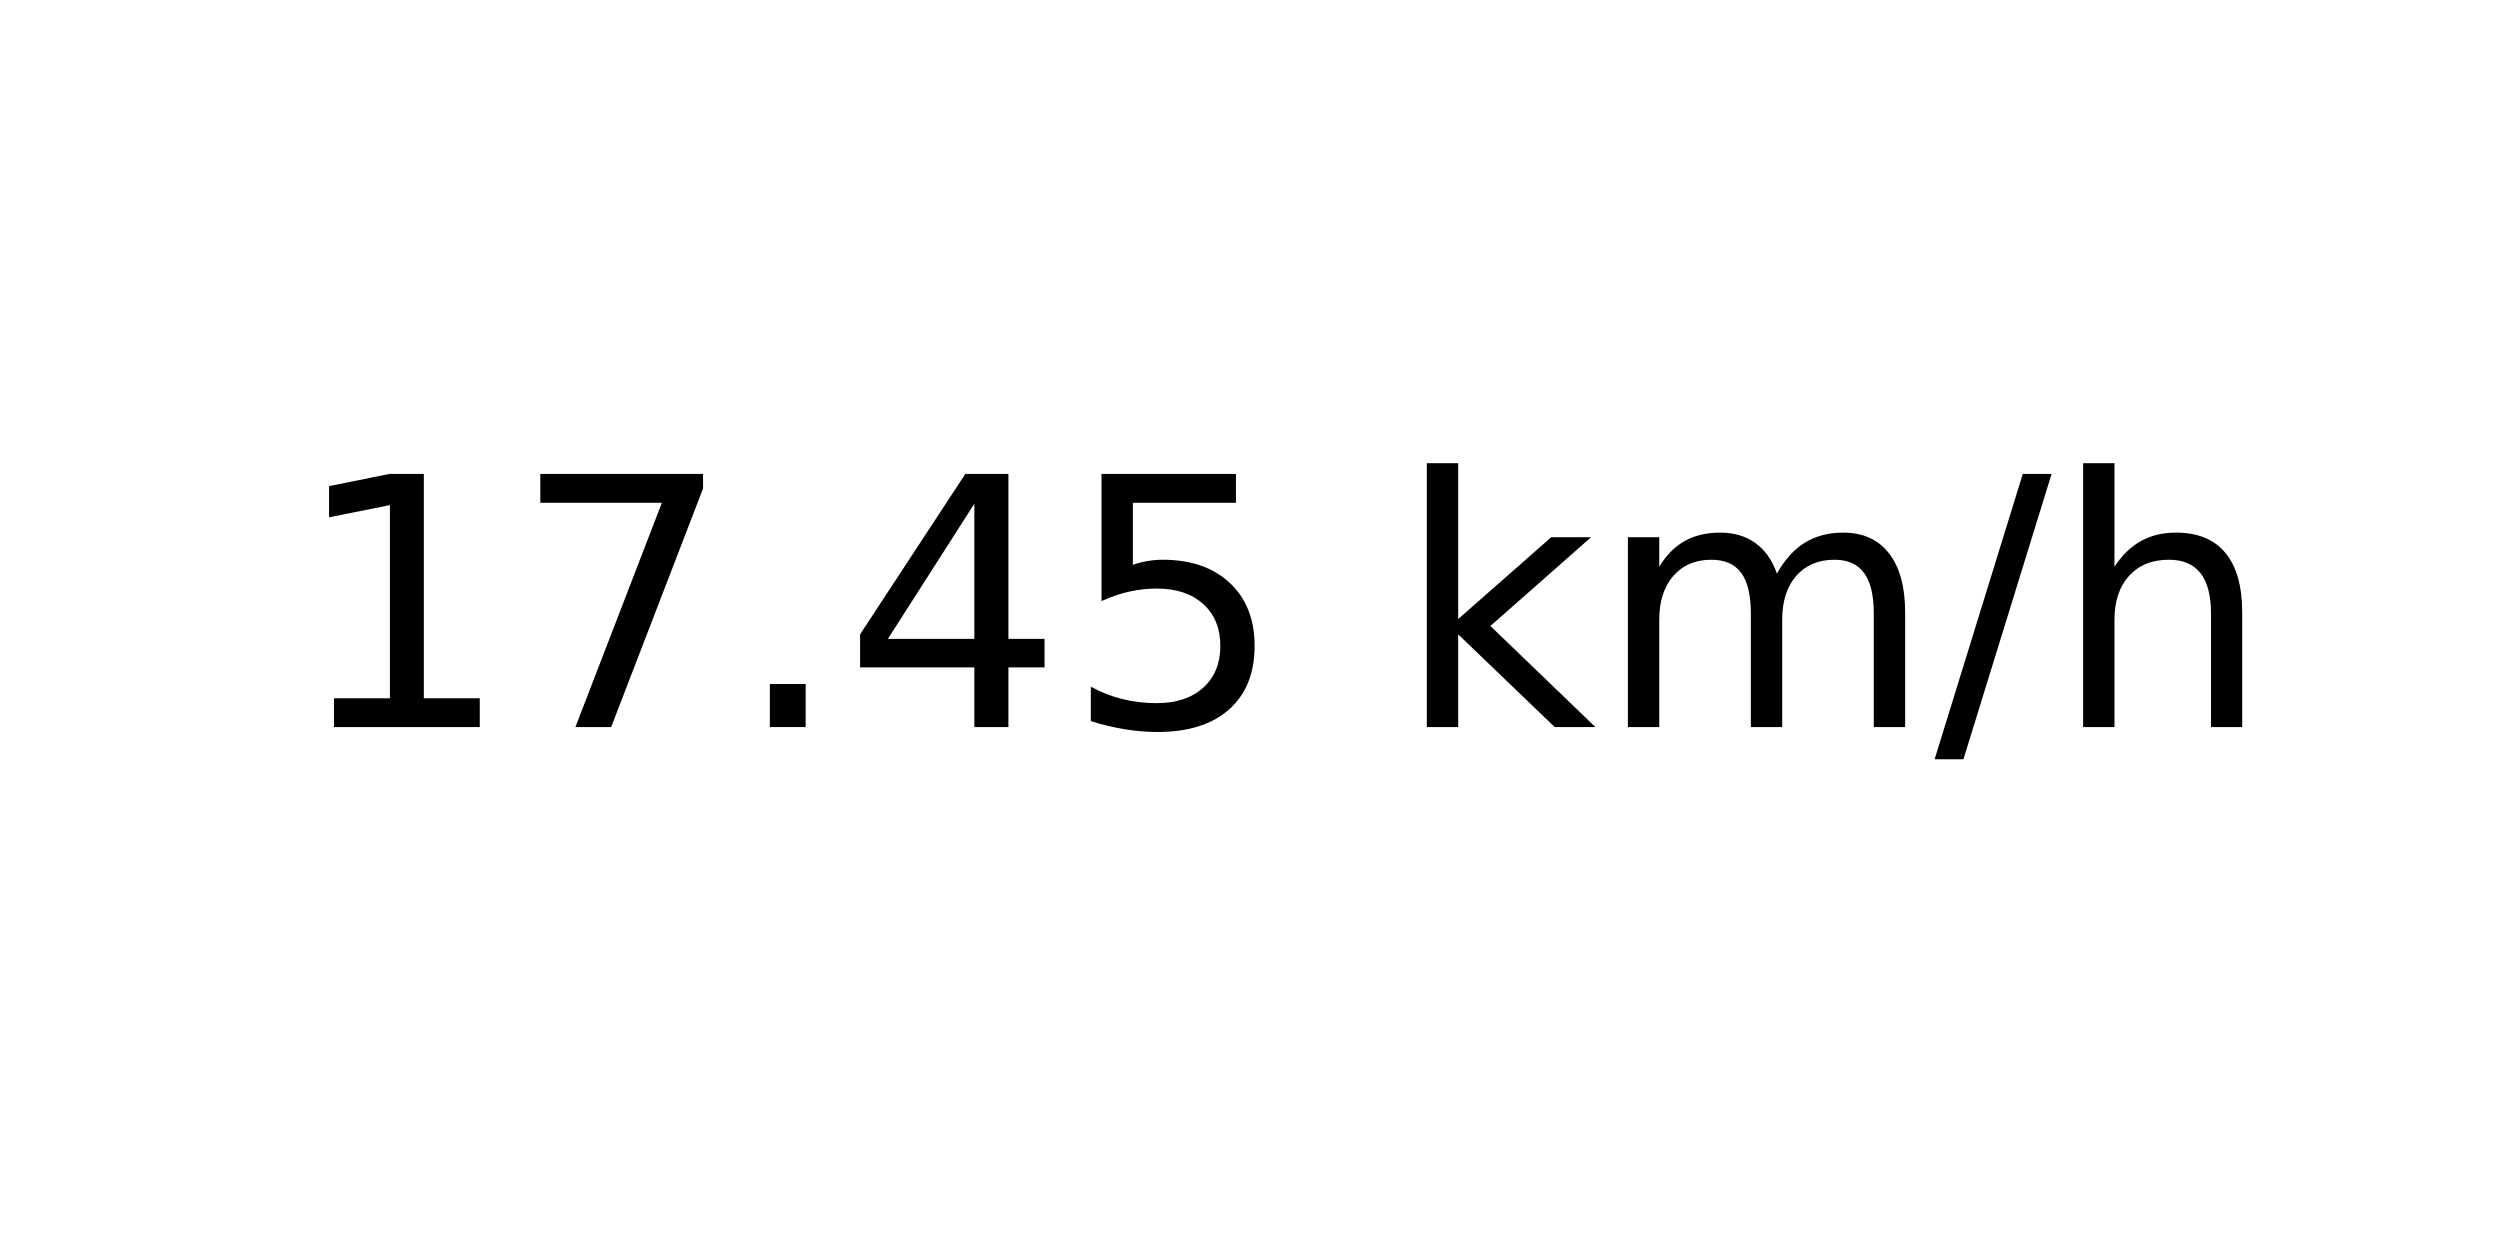
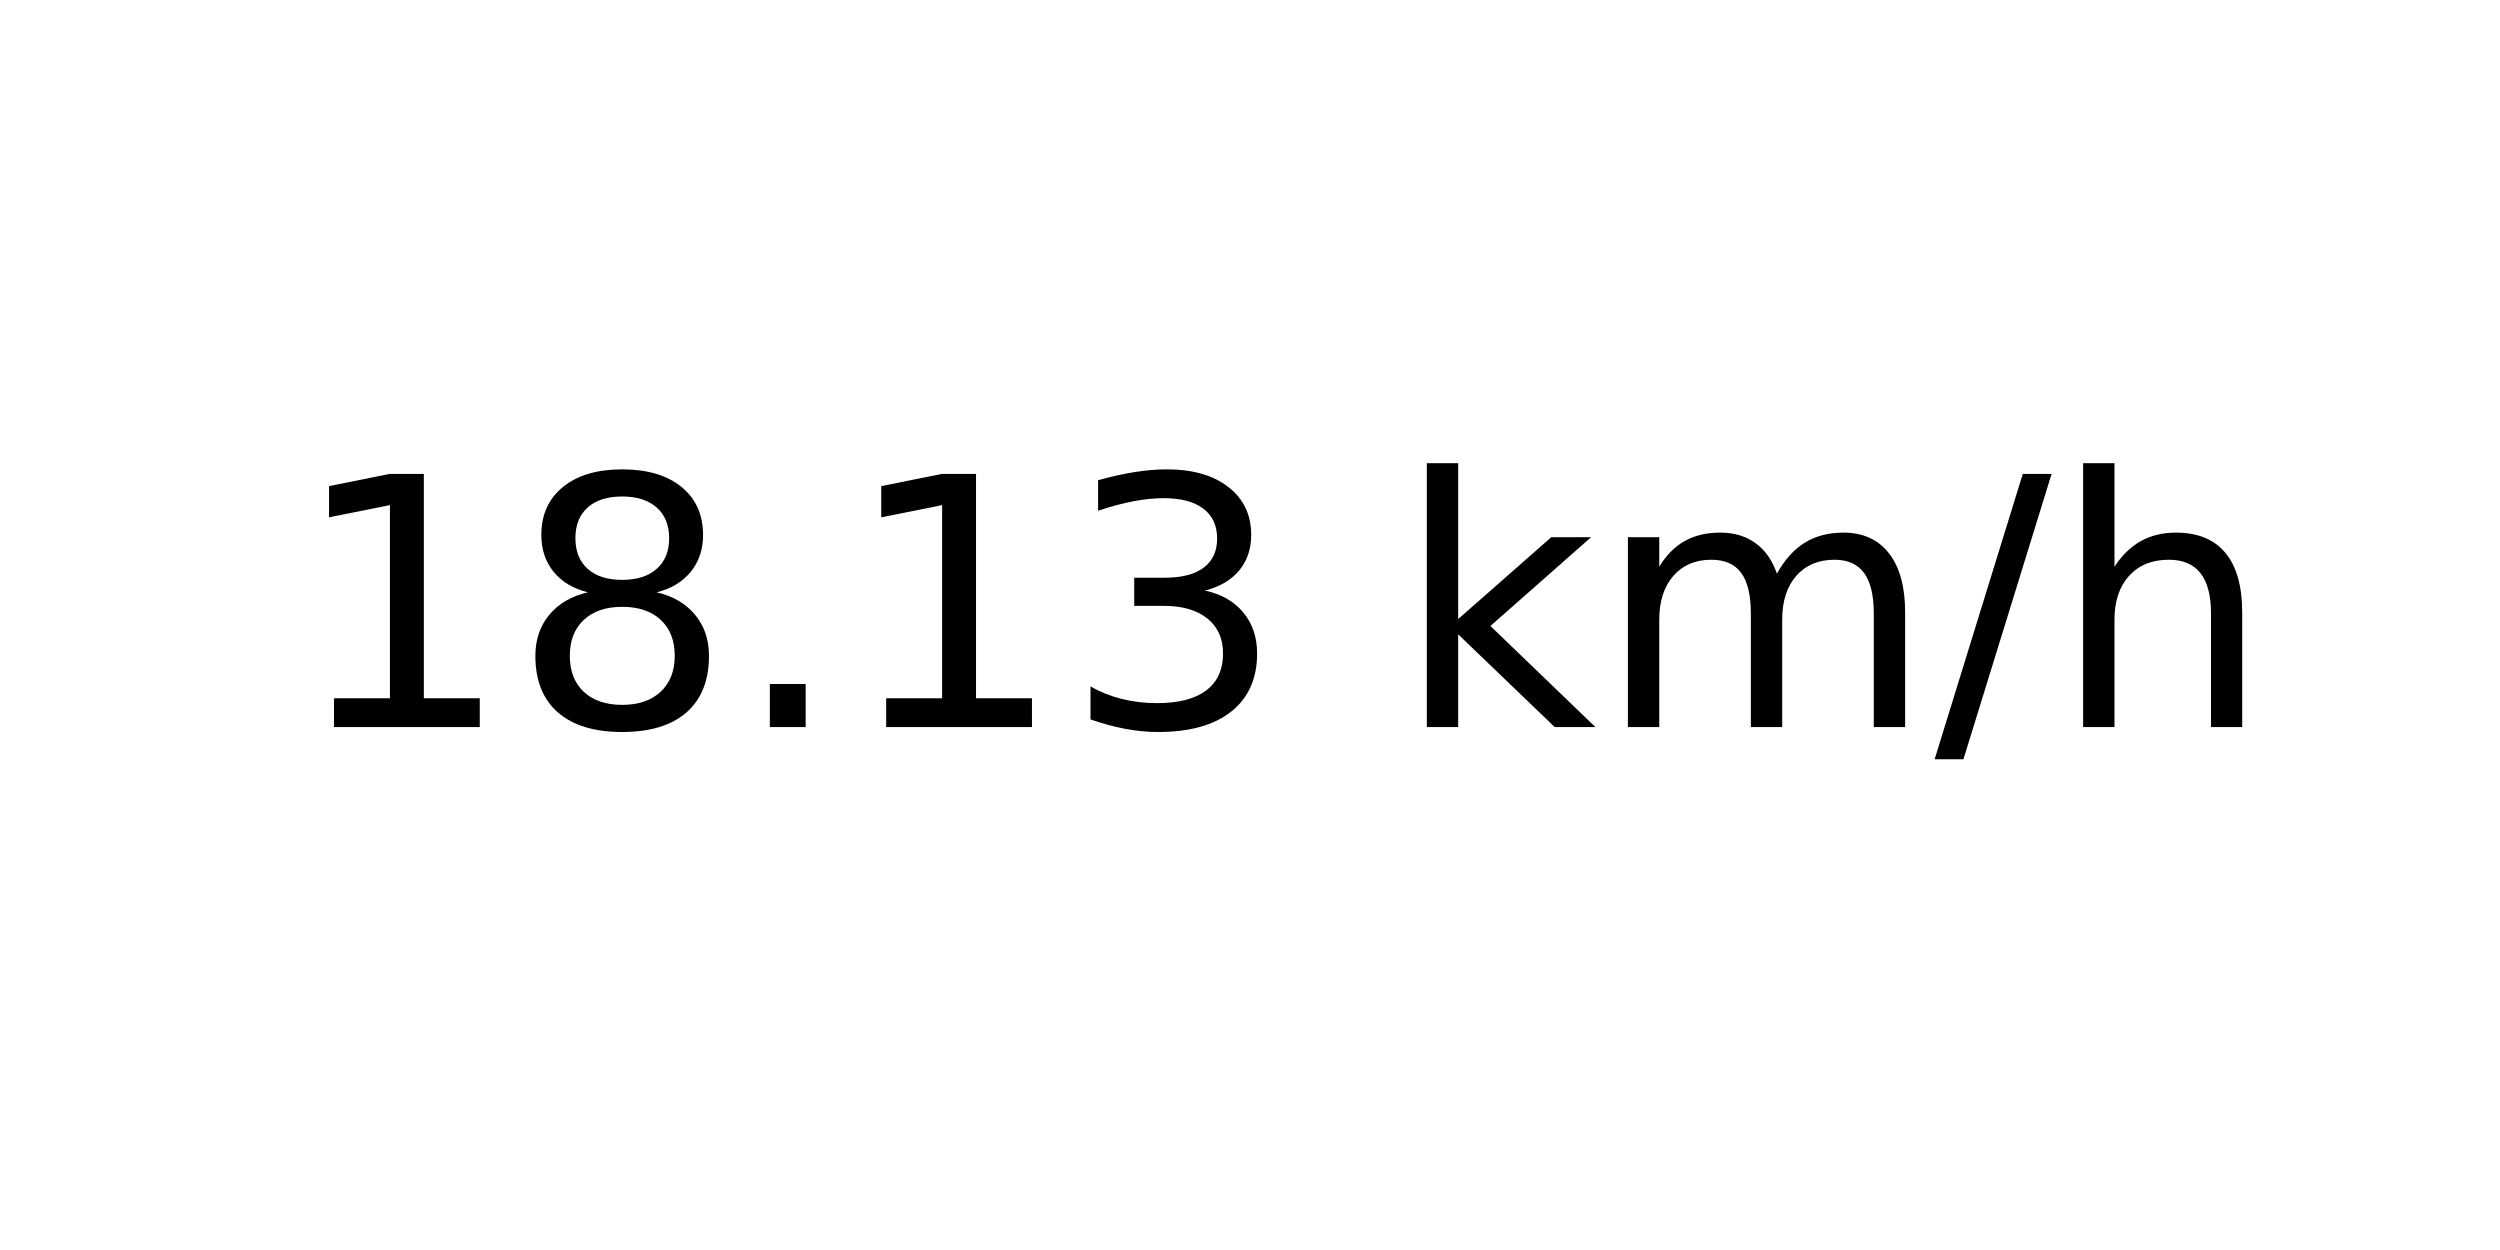
<svg xmlns="http://www.w3.org/2000/svg" xmlns:xlink="http://www.w3.org/1999/xlink" width="72pt" height="36pt" viewBox="0 0 72 36" version="1.1">
  <defs>
    <style type="text/css">*{stroke-linejoin: round; stroke-linecap: butt}</style>
  </defs>
  <g id="figure_1">
    <g id="axes_1">
      <g id="text_1">
        <g transform="translate(8.378125 20.93937) scale(0.1 -0.1)">
          <defs>
            <path id="DejaVuSans-31" d="M 794 531  L 1825 531  L 1825 4091  L 703 3866  L 703 4441  L 1819 4666  L 2450 4666  L 2450 531  L 3481 531  L 3481 0  L 794 0  L 794 531  z " transform="scale(0.015625)" />
-             <path id="DejaVuSans-37" d="M 525 4666  L 3525 4666  L 3525 4397  L 1831 0  L 1172 0  L 2766 4134  L 525 4134  L 525 4666  z " transform="scale(0.015625)" />
+             <path id="DejaVuSans-38" d="M 2034 2216  Q 1584 2216 1326 1975  Q 1069 1734 1069 1313  Q 1069 891 1326 650  Q 1584 409 2034 409  Q 2484 409 2743 651  Q 3003 894 3003 1313  Q 3003 1734 2745 1975  Q 2488 2216 2034 2216  z M 1403 2484  Q 997 2584 770 2862  Q 544 3141 544 3541  Q 544 4100 942 4425  Q 1341 4750 2034 4750  Q 2731 4750 3128 4425  Q 3525 4100 3525 3541  Q 3525 3141 3298 2862  Q 3072 2584 2669 2484  Q 3125 2378 3379 2068  Q 3634 1759 3634 1313  Q 3634 634 3220 271  Q 2806 -91 2034 -91  Q 1263 -91 848 271  Q 434 634 434 1313  Q 434 1759 690 2068  Q 947 2378 1403 2484  z M 1172 3481  Q 1172 3119 1398 2916  Q 1625 2713 2034 2713  Q 2441 2713 2670 2916  Q 2900 3119 2900 3481  Q 2900 3844 2670 4047  Q 2441 4250 2034 4250  Q 1625 4250 1398 4047  Q 1172 3844 1172 3481  z " transform="scale(0.015625)" />
            <path id="DejaVuSans-2e" d="M 684 794  L 1344 794  L 1344 0  L 684 0  L 684 794  z " transform="scale(0.015625)" />
-             <path id="DejaVuSans-34" d="M 2419 4116  L 825 1625  L 2419 1625  L 2419 4116  z M 2253 4666  L 3047 4666  L 3047 1625  L 3713 1625  L 3713 1100  L 3047 1100  L 3047 0  L 2419 0  L 2419 1100  L 313 1100  L 313 1709  L 2253 4666  z " transform="scale(0.015625)" />
-             <path id="DejaVuSans-35" d="M 691 4666  L 3169 4666  L 3169 4134  L 1269 4134  L 1269 2991  Q 1406 3038 1543 3061  Q 1681 3084 1819 3084  Q 2600 3084 3056 2656  Q 3513 2228 3513 1497  Q 3513 744 3044 326  Q 2575 -91 1722 -91  Q 1428 -91 1123 -41  Q 819 9 494 109  L 494 744  Q 775 591 1075 516  Q 1375 441 1709 441  Q 2250 441 2565 725  Q 2881 1009 2881 1497  Q 2881 1984 2565 2268  Q 2250 2553 1709 2553  Q 1456 2553 1204 2497  Q 953 2441 691 2322  L 691 4666  z " transform="scale(0.015625)" />
+             <path id="DejaVuSans-33" d="M 2597 2516  Q 3050 2419 3304 2112  Q 3559 1806 3559 1356  Q 3559 666 3084 287  Q 2609 -91 1734 -91  Q 1441 -91 1130 -33  Q 819 25 488 141  L 488 750  Q 750 597 1062 519  Q 1375 441 1716 441  Q 2309 441 2620 675  Q 2931 909 2931 1356  Q 2931 1769 2642 2001  Q 2353 2234 1838 2234  L 1294 2234  L 1294 2753  L 1863 2753  Q 2328 2753 2575 2939  Q 2822 3125 2822 3475  Q 2822 3834 2567 4026  Q 2313 4219 1838 4219  Q 1578 4219 1281 4162  Q 984 4106 628 3988  L 628 4550  Q 988 4650 1302 4700  Q 1616 4750 1894 4750  Q 2613 4750 3031 4423  Q 3450 4097 3450 3541  Q 3450 3153 3228 2886  Q 3006 2619 2597 2516  z " transform="scale(0.015625)" />
            <path id="DejaVuSans-20" transform="scale(0.015625)" />
            <path id="DejaVuSans-6b" d="M 581 4863  L 1159 4863  L 1159 1991  L 2875 3500  L 3609 3500  L 1753 1863  L 3688 0  L 2938 0  L 1159 1709  L 1159 0  L 581 0  L 581 4863  z " transform="scale(0.015625)" />
            <path id="DejaVuSans-6d" d="M 3328 2828  Q 3544 3216 3844 3400  Q 4144 3584 4550 3584  Q 5097 3584 5394 3201  Q 5691 2819 5691 2113  L 5691 0  L 5113 0  L 5113 2094  Q 5113 2597 4934 2840  Q 4756 3084 4391 3084  Q 3944 3084 3684 2787  Q 3425 2491 3425 1978  L 3425 0  L 2847 0  L 2847 2094  Q 2847 2600 2669 2842  Q 2491 3084 2119 3084  Q 1678 3084 1418 2786  Q 1159 2488 1159 1978  L 1159 0  L 581 0  L 581 3500  L 1159 3500  L 1159 2956  Q 1356 3278 1631 3431  Q 1906 3584 2284 3584  Q 2666 3584 2933 3390  Q 3200 3197 3328 2828  z " transform="scale(0.015625)" />
            <path id="DejaVuSans-2f" d="M 1625 4666  L 2156 4666  L 531 -594  L 0 -594  L 1625 4666  z " transform="scale(0.015625)" />
            <path id="DejaVuSans-68" d="M 3513 2113  L 3513 0  L 2938 0  L 2938 2094  Q 2938 2591 2744 2837  Q 2550 3084 2163 3084  Q 1697 3084 1428 2787  Q 1159 2491 1159 1978  L 1159 0  L 581 0  L 581 4863  L 1159 4863  L 1159 2956  Q 1366 3272 1645 3428  Q 1925 3584 2291 3584  Q 2894 3584 3203 3211  Q 3513 2838 3513 2113  z " transform="scale(0.015625)" />
          </defs>
          <use xlink:href="#DejaVuSans-31" />
-           <use xlink:href="#DejaVuSans-37" x="63.623" />
+           <use xlink:href="#DejaVuSans-38" x="63.623" />
          <use xlink:href="#DejaVuSans-2e" x="127.246" />
-           <use xlink:href="#DejaVuSans-34" x="159.033" />
-           <use xlink:href="#DejaVuSans-35" x="222.656" />
+           <use xlink:href="#DejaVuSans-31" x="159.033" />
+           <use xlink:href="#DejaVuSans-33" x="222.656" />
          <use xlink:href="#DejaVuSans-20" x="286.279" />
          <use xlink:href="#DejaVuSans-6b" x="318.066" />
          <use xlink:href="#DejaVuSans-6d" x="375.977" />
          <use xlink:href="#DejaVuSans-2f" x="473.389" />
          <use xlink:href="#DejaVuSans-68" x="507.08" />
        </g>
      </g>
    </g>
  </g>
</svg>
